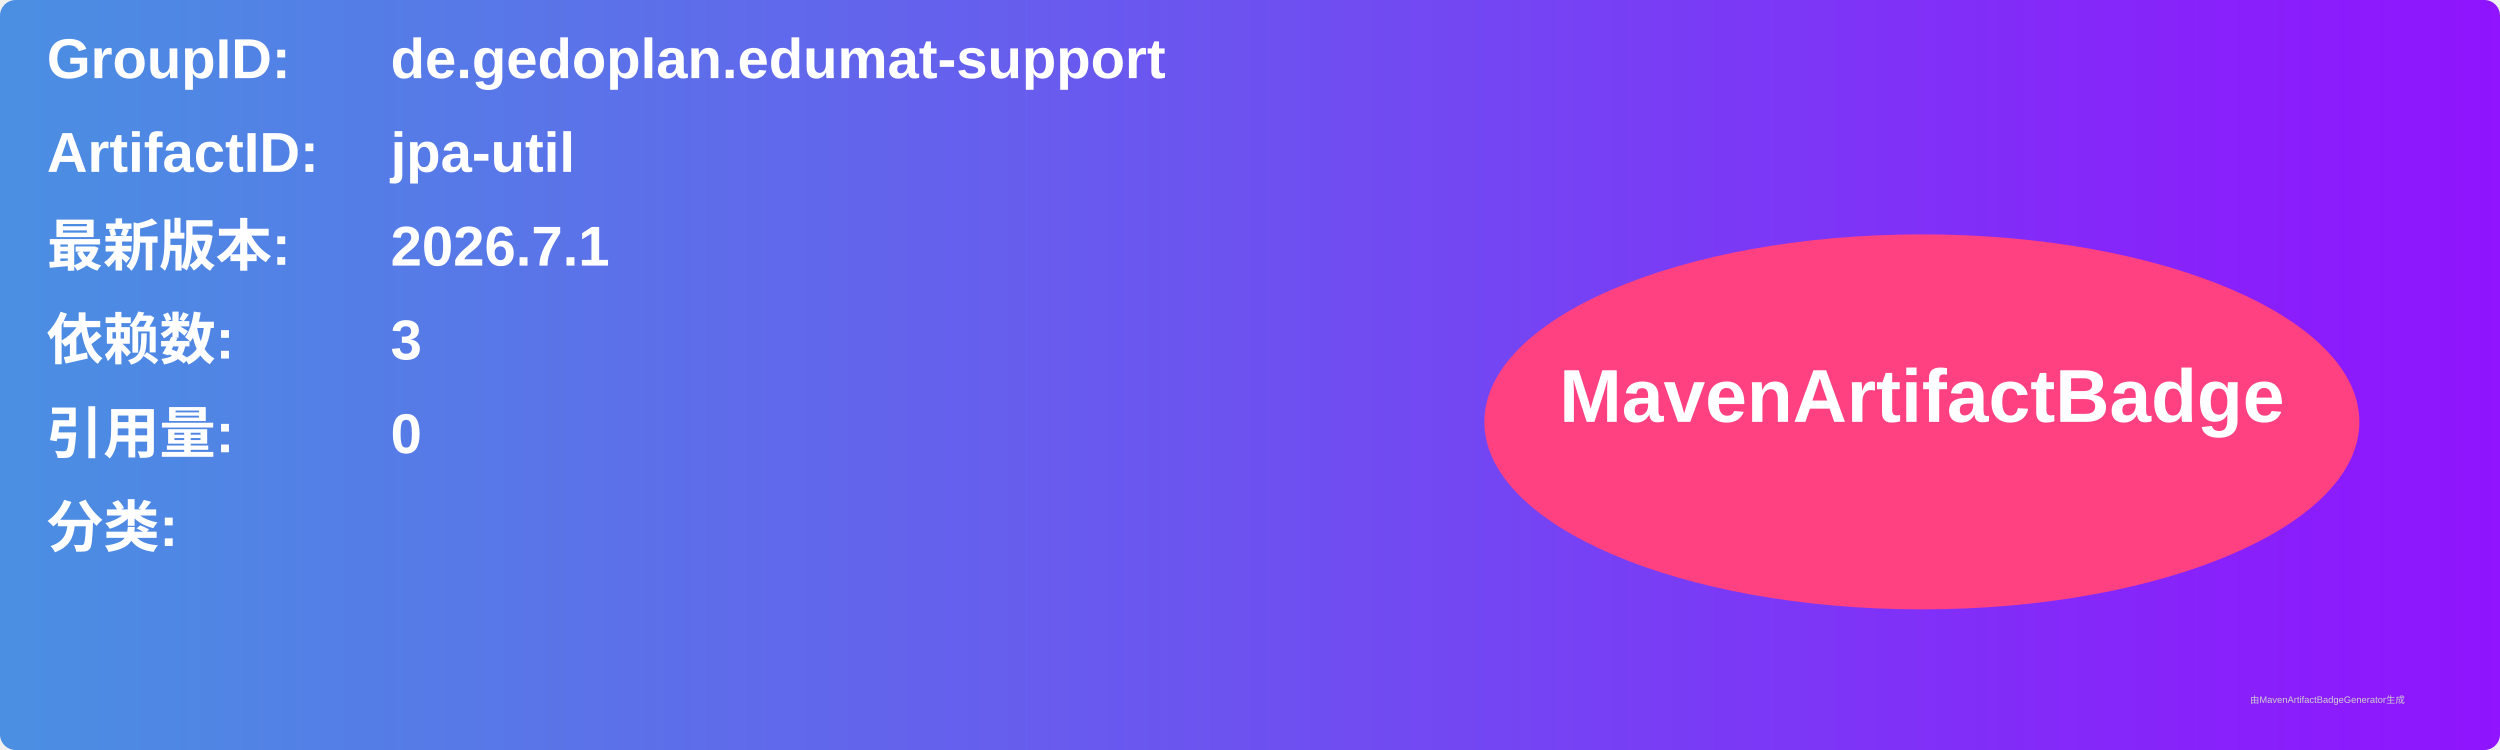
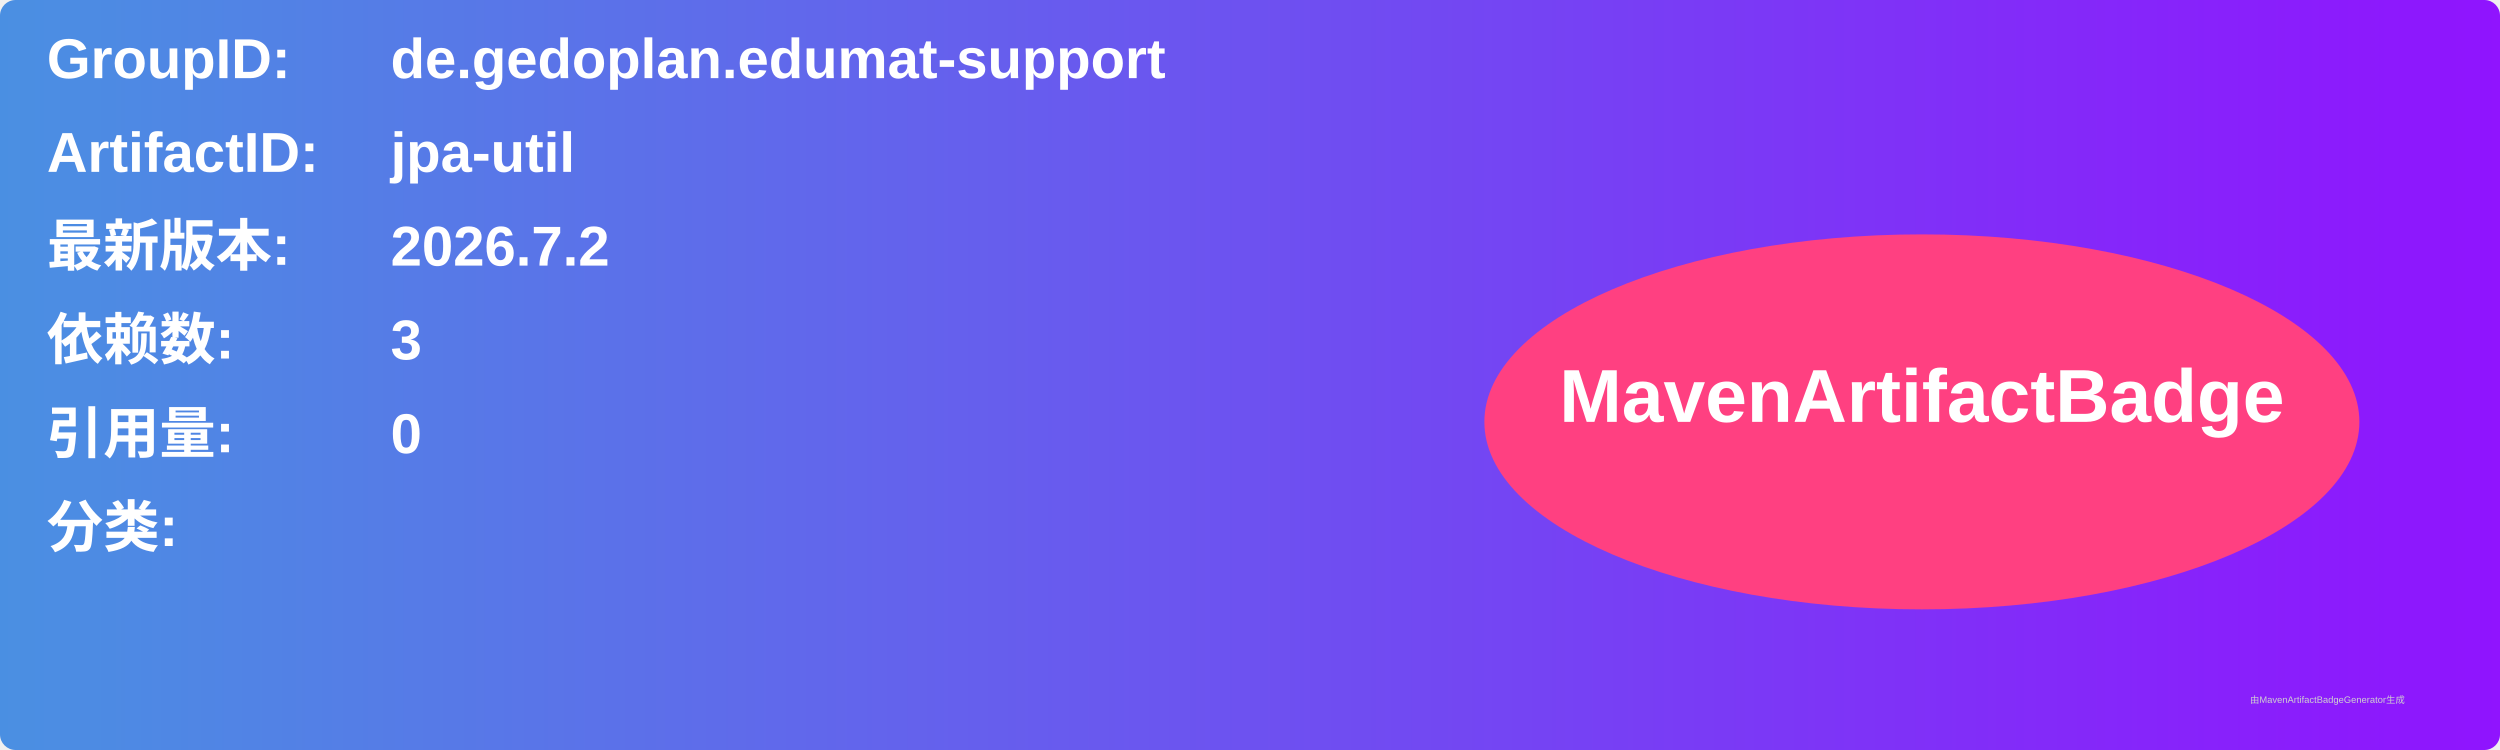
<svg xmlns="http://www.w3.org/2000/svg" width="800" height="240" viewBox="0 0 800 240">
  <linearGradient id="grad" x1="0%" y1="0%" x2="100%" y2="0%">
    <stop offset="0%" stop-color="#4a90e2" />
    <stop offset="100%" stop-color="#9013fe" />
  </linearGradient>
  <rect width="100%" height="100%" rx="5" ry="5" fill="url(#grad)" />
  <g transform="translate(15, 15)">
    <text x="0" y="10" font-family="Arial" font-size="18" fill="white" font-weight="bold" width="260">GroupID:</text>
    <text x="110" y="10" font-family="Arial" font-size="18" fill="white" font-weight="bold" width="460">de.gedoplan.edumat-support</text>
    <text x="0" y="40" font-family="Arial" font-size="18" fill="white" font-weight="bold" width="260">ArtifactID:</text>
    <text x="110" y="40" font-family="Arial" font-size="18" fill="white" font-weight="bold" width="460">jpa-util</text>
    <text x="0" y="70" font-family="Arial" font-size="18" fill="white" font-weight="bold">最新版本:</text>
    <text x="110" y="70" font-family="Arial" font-size="18" fill="white" font-weight="bold">
-       <tspan font-weight="bold">2026.7.1</tspan>
+       <tspan font-weight="bold">2026.7.2</tspan>
    </text>
    <text x="0" y="100" font-family="Arial" font-size="18" fill="white" font-weight="bold">依赖数: </text>
    <text x="110" y="100" font-family="Arial" font-size="18" fill="white">
      <tspan font-weight="bold">3</tspan>
    </text>
    <text x="0" y="130" font-family="Arial" font-size="18" fill="white" font-weight="bold">引用量: </text>
    <text x="110" y="130" font-family="Arial" font-size="18" fill="white">
      <tspan font-weight="bold">0</tspan>
    </text>
    <text x="0" y="160" font-family="Arial" font-size="18" fill="white" font-weight="bold">分类:</text>
    <text x="10" y="190" font-family="Arial" font-size="10" fill="white">
      <tspan font-weight="bold" />
    </text>
    <ellipse cx="600" cy="120" rx="140" ry="60" fill="#ff4081" />
    <text x="600" y="120" text-anchor="middle" font-family="Arial" font-size="24" fill="white" font-weight="bold">MavenArtifactBadge</text>
  </g>
  <text x="720" y="225" font-family="Arial" font-size="3" fill="#d0d0d0">由MavenArtifactBadgeGenerator生成</text>
</svg>
